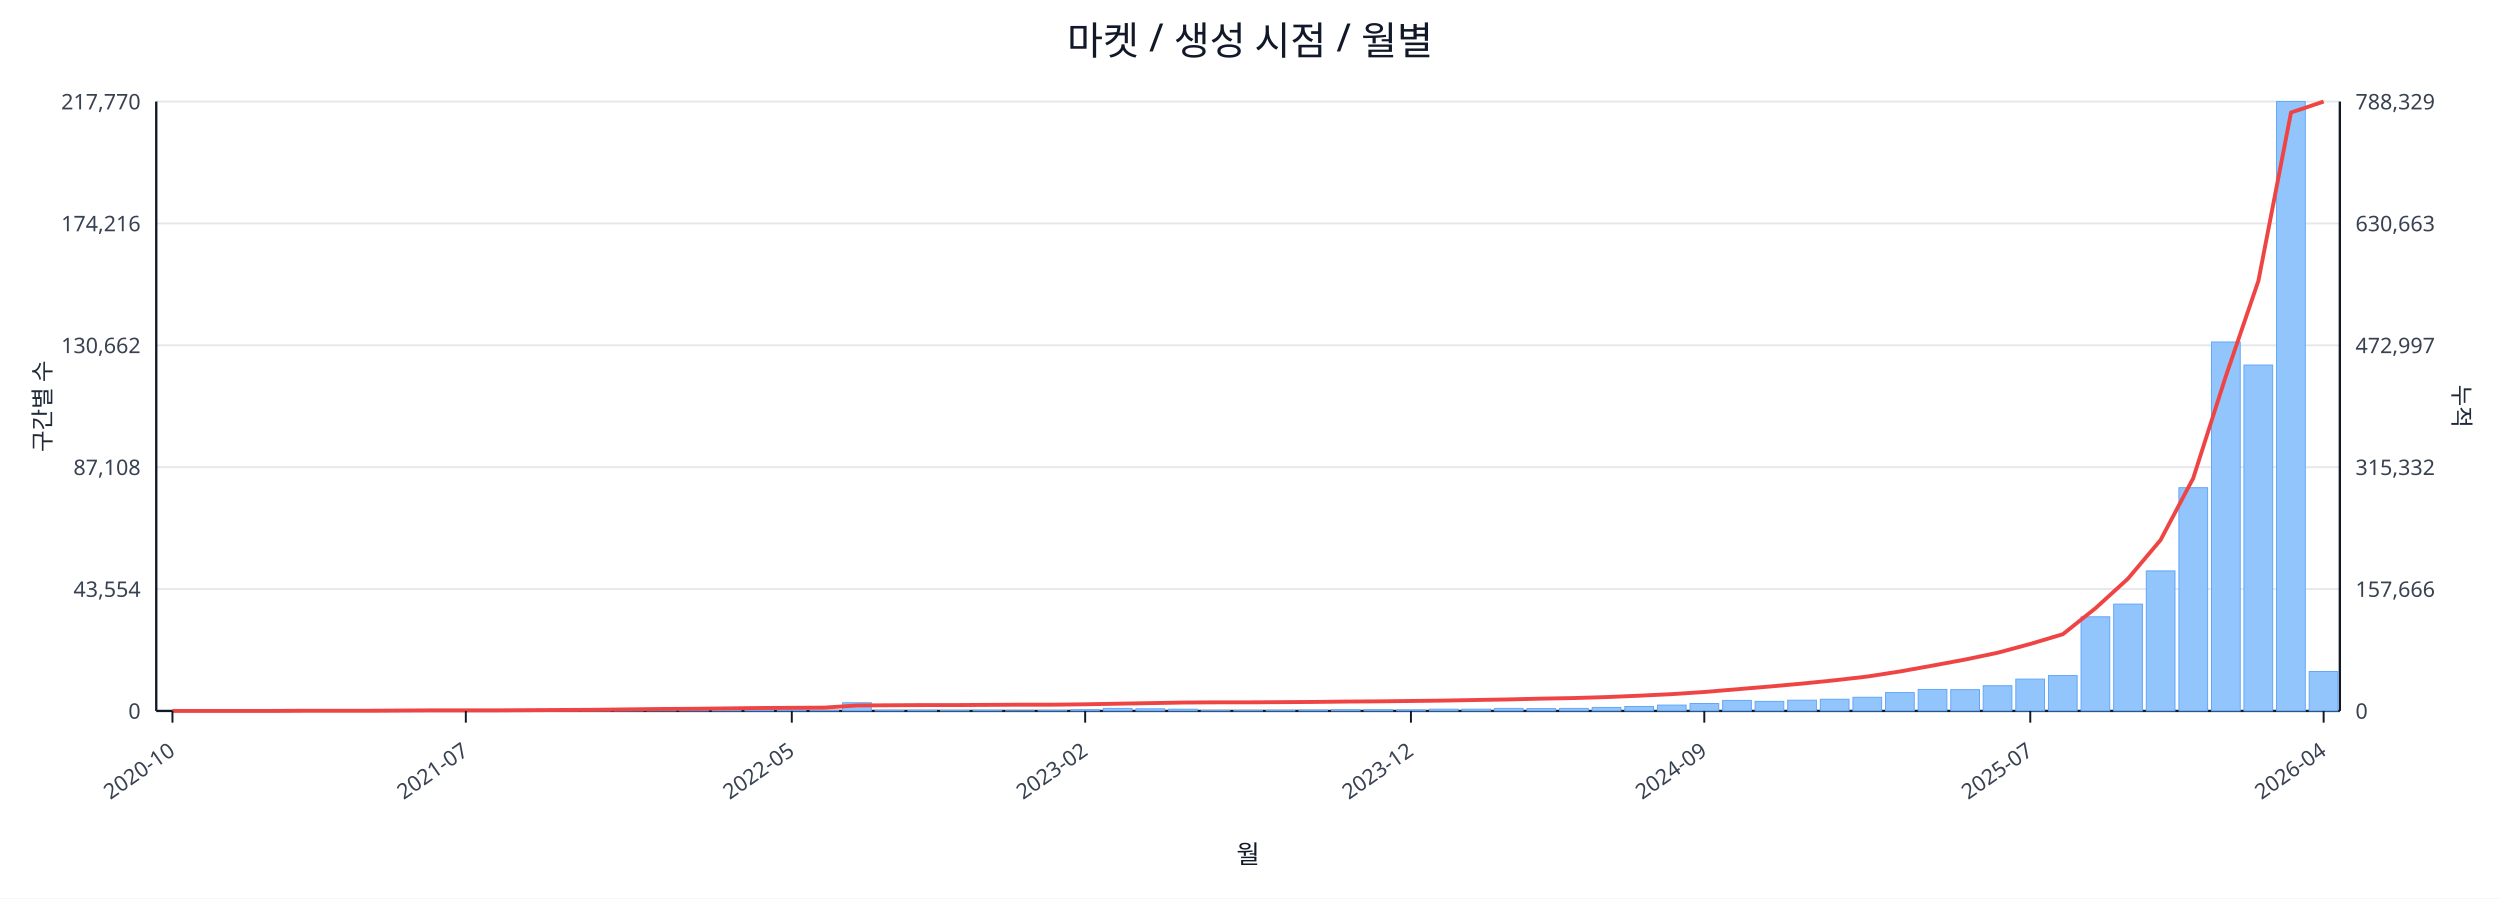
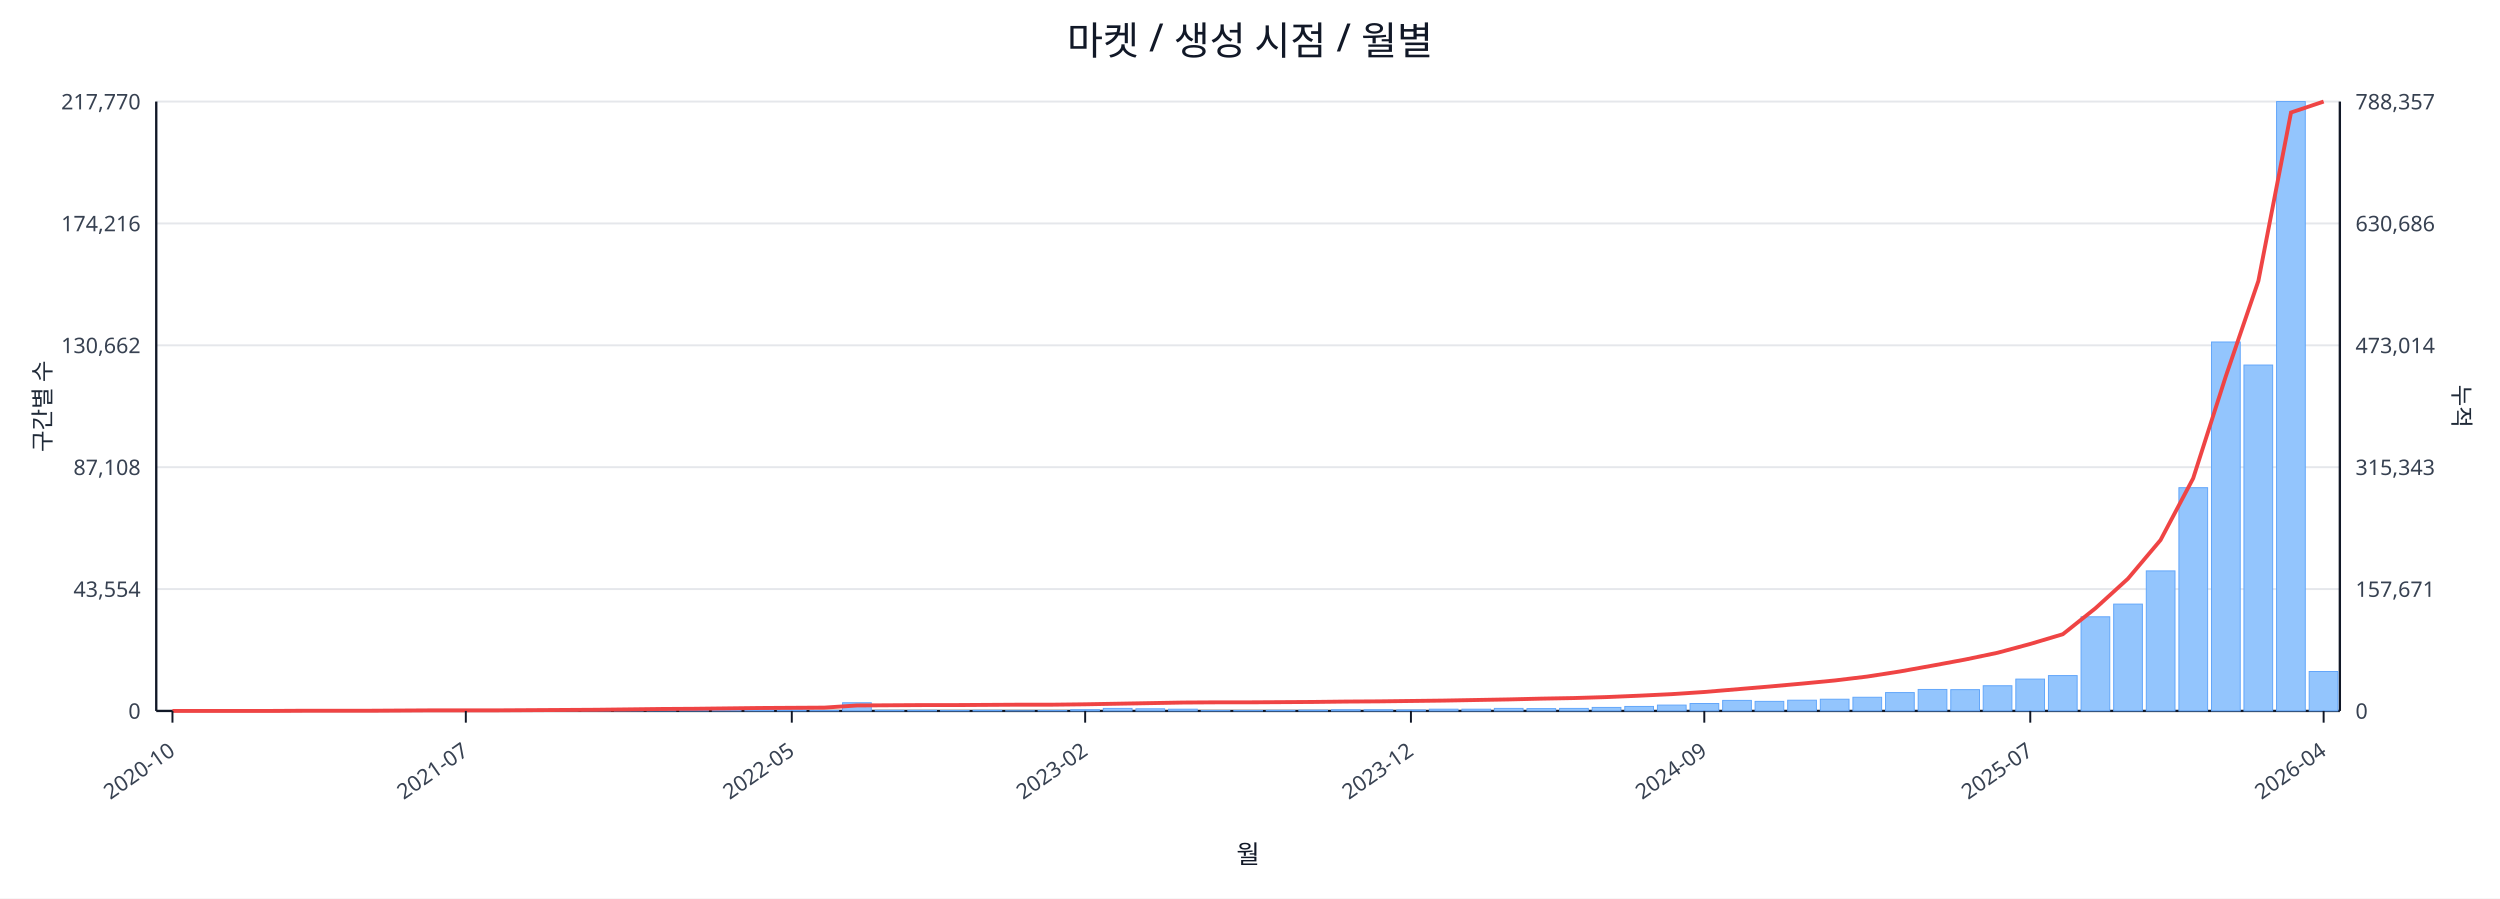
<svg xmlns="http://www.w3.org/2000/svg" width="1280" height="460" viewBox="0 0 1280 460">
  <rect x="0" y="0" width="100%" height="100%" fill="#ffffff" />
  <text x="640.0" y="28" font-size="20" text-anchor="middle" font-family="sans-serif" fill="#111827">마켓 / 생성 시점 / 월별</text>
  <line x1="80.0" y1="52.0" x2="1198.0" y2="52.0" stroke="#e5e7eb" stroke-width="1" />
  <text x="72.0" y="56.0" font-size="11" text-anchor="end" font-family="sans-serif" fill="#374151">217,770</text>
-   <text x="1206.0" y="56.0" font-size="11" text-anchor="start" font-family="sans-serif" fill="#374151">788,329</text>
+   <text x="1206.0" y="56.0" font-size="11" text-anchor="start" font-family="sans-serif" fill="#374151">788,357</text>
  <line x1="80.0" y1="114.4" x2="1198.0" y2="114.4" stroke="#e5e7eb" stroke-width="1" />
  <text x="72.0" y="118.4" font-size="11" text-anchor="end" font-family="sans-serif" fill="#374151">174,216</text>
-   <text x="1206.0" y="118.4" font-size="11" text-anchor="start" font-family="sans-serif" fill="#374151">630,663</text>
+   <text x="1206.0" y="118.4" font-size="11" text-anchor="start" font-family="sans-serif" fill="#374151">630,686</text>
  <line x1="80.0" y1="176.8" x2="1198.0" y2="176.8" stroke="#e5e7eb" stroke-width="1" />
  <text x="72.0" y="180.8" font-size="11" text-anchor="end" font-family="sans-serif" fill="#374151">130,662</text>
-   <text x="1206.0" y="180.8" font-size="11" text-anchor="start" font-family="sans-serif" fill="#374151">472,997</text>
+   <text x="1206.0" y="180.8" font-size="11" text-anchor="start" font-family="sans-serif" fill="#374151">473,014</text>
  <line x1="80.0" y1="239.2" x2="1198.0" y2="239.2" stroke="#e5e7eb" stroke-width="1" />
  <text x="72.0" y="243.2" font-size="11" text-anchor="end" font-family="sans-serif" fill="#374151">87,108</text>
-   <text x="1206.0" y="243.2" font-size="11" text-anchor="start" font-family="sans-serif" fill="#374151">315,332</text>
+   <text x="1206.0" y="243.2" font-size="11" text-anchor="start" font-family="sans-serif" fill="#374151">315,343</text>
  <line x1="80.0" y1="301.6" x2="1198.0" y2="301.6" stroke="#e5e7eb" stroke-width="1" />
  <text x="72.0" y="305.6" font-size="11" text-anchor="end" font-family="sans-serif" fill="#374151">43,554</text>
-   <text x="1206.0" y="305.6" font-size="11" text-anchor="start" font-family="sans-serif" fill="#374151">157,666</text>
+   <text x="1206.0" y="305.6" font-size="11" text-anchor="start" font-family="sans-serif" fill="#374151">157,671</text>
  <line x1="80.0" y1="364.0" x2="1198.0" y2="364.0" stroke="#e5e7eb" stroke-width="1" />
  <text x="72.0" y="368.0" font-size="11" text-anchor="end" font-family="sans-serif" fill="#374151">0</text>
  <text x="1206.0" y="368.0" font-size="11" text-anchor="start" font-family="sans-serif" fill="#374151">0</text>
  <line x1="80.0" y1="364.0" x2="1198.0" y2="364.0" stroke="#111827" stroke-width="1.2" />
  <line x1="80.0" y1="52.0" x2="80.0" y2="364.0" stroke="#111827" stroke-width="1.2" />
  <line x1="1198.0" y1="52.0" x2="1198.0" y2="364.0" stroke="#111827" stroke-width="1.2" />
  <rect x="81.0" y="364.0" width="14.7" height="0.0" fill="#93c5fd" stroke="#60a5fa" stroke-width="0.5" />
  <rect x="97.7" y="364.0" width="14.7" height="0.0" fill="#93c5fd" stroke="#60a5fa" stroke-width="0.5" />
  <rect x="114.4" y="364.0" width="14.7" height="0.0" fill="#93c5fd" stroke="#60a5fa" stroke-width="0.5" />
  <rect x="131.1" y="363.9" width="14.7" height="0.1" fill="#93c5fd" stroke="#60a5fa" stroke-width="0.5" />
  <rect x="147.7" y="363.9" width="14.7" height="0.1" fill="#93c5fd" stroke="#60a5fa" stroke-width="0.5" />
  <rect x="164.4" y="363.9" width="14.7" height="0.1" fill="#93c5fd" stroke="#60a5fa" stroke-width="0.5" />
  <rect x="181.1" y="363.9" width="14.7" height="0.1" fill="#93c5fd" stroke="#60a5fa" stroke-width="0.5" />
  <rect x="197.8" y="363.8" width="14.7" height="0.2" fill="#93c5fd" stroke="#60a5fa" stroke-width="0.5" />
  <rect x="214.5" y="363.7" width="14.7" height="0.3" fill="#93c5fd" stroke="#60a5fa" stroke-width="0.5" />
  <rect x="231.2" y="363.8" width="14.7" height="0.2" fill="#93c5fd" stroke="#60a5fa" stroke-width="0.5" />
  <rect x="247.9" y="363.8" width="14.7" height="0.2" fill="#93c5fd" stroke="#60a5fa" stroke-width="0.5" />
  <rect x="264.6" y="363.9" width="14.7" height="0.1" fill="#93c5fd" stroke="#60a5fa" stroke-width="0.5" />
  <rect x="281.2" y="363.7" width="14.7" height="0.3" fill="#93c5fd" stroke="#60a5fa" stroke-width="0.5" />
  <rect x="297.9" y="363.4" width="14.7" height="0.6" fill="#93c5fd" stroke="#60a5fa" stroke-width="0.5" />
  <rect x="314.6" y="363.5" width="14.7" height="0.5" fill="#93c5fd" stroke="#60a5fa" stroke-width="0.5" />
  <rect x="331.3" y="363.1" width="14.7" height="0.9" fill="#93c5fd" stroke="#60a5fa" stroke-width="0.5" />
  <rect x="348.0" y="363.5" width="14.7" height="0.5" fill="#93c5fd" stroke="#60a5fa" stroke-width="0.5" />
  <rect x="364.7" y="363.3" width="14.7" height="0.7" fill="#93c5fd" stroke="#60a5fa" stroke-width="0.5" />
  <rect x="381.4" y="363.4" width="14.7" height="0.6" fill="#93c5fd" stroke="#60a5fa" stroke-width="0.5" />
  <rect x="398.0" y="363.6" width="14.7" height="0.4" fill="#93c5fd" stroke="#60a5fa" stroke-width="0.5" />
  <rect x="414.7" y="363.8" width="14.7" height="0.2" fill="#93c5fd" stroke="#60a5fa" stroke-width="0.5" />
  <rect x="431.4" y="359.8" width="14.7" height="4.2" fill="#93c5fd" stroke="#60a5fa" stroke-width="0.5" />
  <rect x="448.1" y="363.7" width="14.7" height="0.3" fill="#93c5fd" stroke="#60a5fa" stroke-width="0.5" />
  <rect x="464.8" y="363.7" width="14.7" height="0.3" fill="#93c5fd" stroke="#60a5fa" stroke-width="0.5" />
  <rect x="481.5" y="363.8" width="14.7" height="0.2" fill="#93c5fd" stroke="#60a5fa" stroke-width="0.5" />
  <rect x="498.2" y="363.7" width="14.7" height="0.3" fill="#93c5fd" stroke="#60a5fa" stroke-width="0.5" />
  <rect x="514.9" y="363.9" width="14.7" height="0.1" fill="#93c5fd" stroke="#60a5fa" stroke-width="0.5" />
  <rect x="531.5" y="363.8" width="14.7" height="0.2" fill="#93c5fd" stroke="#60a5fa" stroke-width="0.5" />
  <rect x="548.2" y="363.4" width="14.7" height="0.6" fill="#93c5fd" stroke="#60a5fa" stroke-width="0.5" />
  <rect x="564.9" y="362.7" width="14.7" height="1.3" fill="#93c5fd" stroke="#60a5fa" stroke-width="0.5" />
  <rect x="581.6" y="362.9" width="14.7" height="1.1" fill="#93c5fd" stroke="#60a5fa" stroke-width="0.5" />
  <rect x="598.3" y="363.1" width="14.7" height="0.9" fill="#93c5fd" stroke="#60a5fa" stroke-width="0.5" />
  <rect x="615.0" y="363.8" width="14.7" height="0.2" fill="#93c5fd" stroke="#60a5fa" stroke-width="0.5" />
  <rect x="631.7" y="363.8" width="14.7" height="0.2" fill="#93c5fd" stroke="#60a5fa" stroke-width="0.5" />
  <rect x="648.3" y="363.7" width="14.7" height="0.3" fill="#93c5fd" stroke="#60a5fa" stroke-width="0.5" />
  <rect x="665.0" y="363.6" width="14.7" height="0.4" fill="#93c5fd" stroke="#60a5fa" stroke-width="0.5" />
  <rect x="681.7" y="363.4" width="14.7" height="0.6" fill="#93c5fd" stroke="#60a5fa" stroke-width="0.5" />
  <rect x="698.4" y="363.4" width="14.7" height="0.6" fill="#93c5fd" stroke="#60a5fa" stroke-width="0.5" />
  <rect x="715.1" y="363.5" width="14.7" height="0.5" fill="#93c5fd" stroke="#60a5fa" stroke-width="0.5" />
  <rect x="731.8" y="363.1" width="14.7" height="0.9" fill="#93c5fd" stroke="#60a5fa" stroke-width="0.5" />
  <rect x="748.5" y="363.1" width="14.7" height="0.9" fill="#93c5fd" stroke="#60a5fa" stroke-width="0.5" />
  <rect x="765.1" y="362.7" width="14.7" height="1.3" fill="#93c5fd" stroke="#60a5fa" stroke-width="0.5" />
  <rect x="781.8" y="362.8" width="14.7" height="1.2" fill="#93c5fd" stroke="#60a5fa" stroke-width="0.5" />
  <rect x="798.5" y="362.7" width="14.7" height="1.3" fill="#93c5fd" stroke="#60a5fa" stroke-width="0.5" />
  <rect x="815.2" y="362.2" width="14.7" height="1.8" fill="#93c5fd" stroke="#60a5fa" stroke-width="0.5" />
  <rect x="831.9" y="361.7" width="14.7" height="2.3" fill="#93c5fd" stroke="#60a5fa" stroke-width="0.5" />
  <rect x="848.6" y="361.0" width="14.7" height="3.0" fill="#93c5fd" stroke="#60a5fa" stroke-width="0.5" />
  <rect x="865.3" y="360.2" width="14.7" height="3.8" fill="#93c5fd" stroke="#60a5fa" stroke-width="0.5" />
  <rect x="882.0" y="358.6" width="14.7" height="5.4" fill="#93c5fd" stroke="#60a5fa" stroke-width="0.5" />
  <rect x="898.6" y="359.1" width="14.7" height="4.9" fill="#93c5fd" stroke="#60a5fa" stroke-width="0.5" />
  <rect x="915.3" y="358.5" width="14.7" height="5.5" fill="#93c5fd" stroke="#60a5fa" stroke-width="0.5" />
  <rect x="932.0" y="358.0" width="14.7" height="6.0" fill="#93c5fd" stroke="#60a5fa" stroke-width="0.5" />
  <rect x="948.7" y="357.0" width="14.7" height="7.0" fill="#93c5fd" stroke="#60a5fa" stroke-width="0.5" />
  <rect x="965.4" y="354.6" width="14.7" height="9.4" fill="#93c5fd" stroke="#60a5fa" stroke-width="0.5" />
  <rect x="982.1" y="353.0" width="14.7" height="11.0" fill="#93c5fd" stroke="#60a5fa" stroke-width="0.5" />
  <rect x="998.8" y="353.1" width="14.7" height="10.9" fill="#93c5fd" stroke="#60a5fa" stroke-width="0.5" />
  <rect x="1015.4" y="351.1" width="14.7" height="12.9" fill="#93c5fd" stroke="#60a5fa" stroke-width="0.5" />
  <rect x="1032.1" y="347.7" width="14.7" height="16.3" fill="#93c5fd" stroke="#60a5fa" stroke-width="0.5" />
  <rect x="1048.8" y="345.9" width="14.7" height="18.1" fill="#93c5fd" stroke="#60a5fa" stroke-width="0.5" />
  <rect x="1065.5" y="315.8" width="14.7" height="48.2" fill="#93c5fd" stroke="#60a5fa" stroke-width="0.5" />
  <rect x="1082.2" y="309.3" width="14.7" height="54.7" fill="#93c5fd" stroke="#60a5fa" stroke-width="0.5" />
  <rect x="1098.9" y="292.3" width="14.7" height="71.7" fill="#93c5fd" stroke="#60a5fa" stroke-width="0.5" />
  <rect x="1115.6" y="249.7" width="14.7" height="114.3" fill="#93c5fd" stroke="#60a5fa" stroke-width="0.5" />
  <rect x="1132.3" y="175.1" width="14.7" height="188.9" fill="#93c5fd" stroke="#60a5fa" stroke-width="0.5" />
  <rect x="1148.9" y="186.9" width="14.7" height="177.1" fill="#93c5fd" stroke="#60a5fa" stroke-width="0.5" />
  <rect x="1165.6" y="52.0" width="14.7" height="312.0" fill="#93c5fd" stroke="#60a5fa" stroke-width="0.5" />
  <rect x="1182.3" y="343.8" width="14.7" height="20.2" fill="#93c5fd" stroke="#60a5fa" stroke-width="0.5" />
-   <polyline fill="none" stroke="#ef4444" stroke-width="2" points="88.3,364.0 105.0,364.0 121.7,364.0 138.4,364.0 155.1,363.9 171.8,363.9 188.5,363.9 205.1,363.8 221.8,363.7 238.5,363.7 255.2,363.7 271.9,363.6 288.6,363.5 305.3,363.4 322.0,363.2 338.6,363.0 355.3,362.9 372.0,362.7 388.7,362.5 405.4,362.4 422.1,362.3 438.8,361.2 455.4,361.1 472.1,361.0 488.8,361.0 505.5,360.9 522.2,360.8 538.9,360.8 555.6,360.6 572.3,360.3 588.9,360.0 605.6,359.7 622.3,359.6 639.0,359.6 655.7,359.5 672.4,359.4 689.1,359.2 705.7,359.1 722.4,358.9 739.1,358.7 755.8,358.4 772.5,358.1 789.2,357.7 805.9,357.4 822.6,356.9 839.2,356.2 855.9,355.4 872.6,354.3 889.3,352.9 906.0,351.5 922.7,350.0 939.4,348.3 956.0,346.4 972.7,343.8 989.4,340.8 1006.1,337.7 1022.8,334.2 1039.5,329.7 1056.2,324.7 1072.9,311.4 1089.5,296.3 1106.2,276.5 1122.9,244.9 1139.6,192.7 1156.3,143.8 1173.0,57.6 1189.7,52.0" />
+   <polyline fill="none" stroke="#ef4444" stroke-width="2" points="88.3,364.0 105.0,364.0 121.7,364.0 138.4,364.0 155.1,363.9 171.8,363.9 188.5,363.9 205.1,363.8 221.8,363.7 238.5,363.7 255.2,363.7 271.9,363.6 288.6,363.5 305.3,363.4 322.0,363.2 338.6,363.0 355.3,362.9 372.0,362.7 388.7,362.5 405.4,362.4 422.1,362.3 438.8,361.2 455.4,361.1 472.1,361.0 488.8,361.0 505.5,360.9 522.2,360.8 538.9,360.8 555.6,360.6 572.3,360.3 588.9,360.0 605.6,359.7 622.3,359.6 639.0,359.6 655.7,359.5 672.4,359.4 689.1,359.2 705.7,359.1 722.4,358.9 739.1,358.7 755.8,358.4 772.5,358.1 789.2,357.7 805.9,357.4 822.6,356.9 839.2,356.2 855.9,355.4 872.6,354.3 889.3,352.9 906.0,351.5 922.7,350.0 939.4,348.4 956.0,346.4 972.7,343.8 989.4,340.8 1006.1,337.7 1022.8,334.2 1039.5,329.7 1056.2,324.7 1072.9,311.4 1089.5,296.3 1106.2,276.5 1122.9,244.9 1139.6,192.7 1156.3,143.8 1173.0,57.6 1189.7,52.0" />
  <line x1="88.3" y1="364.0" x2="88.3" y2="370.0" stroke="#111827" stroke-width="1" />
  <text x="90.3" y="386.0" font-size="11" text-anchor="end" transform="rotate(-35 90.3 386.0)" font-family="sans-serif" fill="#374151">2020-10</text>
  <line x1="238.5" y1="364.0" x2="238.5" y2="370.0" stroke="#111827" stroke-width="1" />
  <text x="240.5" y="386.0" font-size="11" text-anchor="end" transform="rotate(-35 240.5 386.0)" font-family="sans-serif" fill="#374151">2021-07</text>
  <line x1="405.4" y1="364.0" x2="405.4" y2="370.0" stroke="#111827" stroke-width="1" />
  <text x="407.4" y="386.0" font-size="11" text-anchor="end" transform="rotate(-35 407.4 386.0)" font-family="sans-serif" fill="#374151">2022-05</text>
  <line x1="555.6" y1="364.0" x2="555.6" y2="370.0" stroke="#111827" stroke-width="1" />
  <text x="557.6" y="386.0" font-size="11" text-anchor="end" transform="rotate(-35 557.6 386.0)" font-family="sans-serif" fill="#374151">2023-02</text>
  <line x1="722.4" y1="364.0" x2="722.4" y2="370.0" stroke="#111827" stroke-width="1" />
  <text x="724.4" y="386.0" font-size="11" text-anchor="end" transform="rotate(-35 724.4 386.0)" font-family="sans-serif" fill="#374151">2023-12</text>
  <line x1="872.6" y1="364.0" x2="872.6" y2="370.0" stroke="#111827" stroke-width="1" />
  <text x="874.6" y="386.0" font-size="11" text-anchor="end" transform="rotate(-35 874.6 386.0)" font-family="sans-serif" fill="#374151">2024-09</text>
  <line x1="1039.5" y1="364.0" x2="1039.5" y2="370.0" stroke="#111827" stroke-width="1" />
  <text x="1041.5" y="386.0" font-size="11" text-anchor="end" transform="rotate(-35 1041.5 386.0)" font-family="sans-serif" fill="#374151">2025-07</text>
  <line x1="1189.7" y1="364.0" x2="1189.7" y2="370.0" stroke="#111827" stroke-width="1" />
  <text x="1191.7" y="386.0" font-size="11" text-anchor="end" transform="rotate(-35 1191.7 386.0)" font-family="sans-serif" fill="#374151">2026-04</text>
  <text x="26" y="208.0" font-size="12" transform="rotate(-90 26 208.0)" text-anchor="middle" font-family="sans-serif" fill="#1f2937">구간별 수</text>
  <text x="1256.0" y="208.0" font-size="12" transform="rotate(90 1256.0 208.0)" text-anchor="middle" font-family="sans-serif" fill="#1f2937">누적</text>
  <text x="639.0" y="442.0" font-size="13" text-anchor="middle" font-family="sans-serif" fill="#111827">월</text>
</svg>
